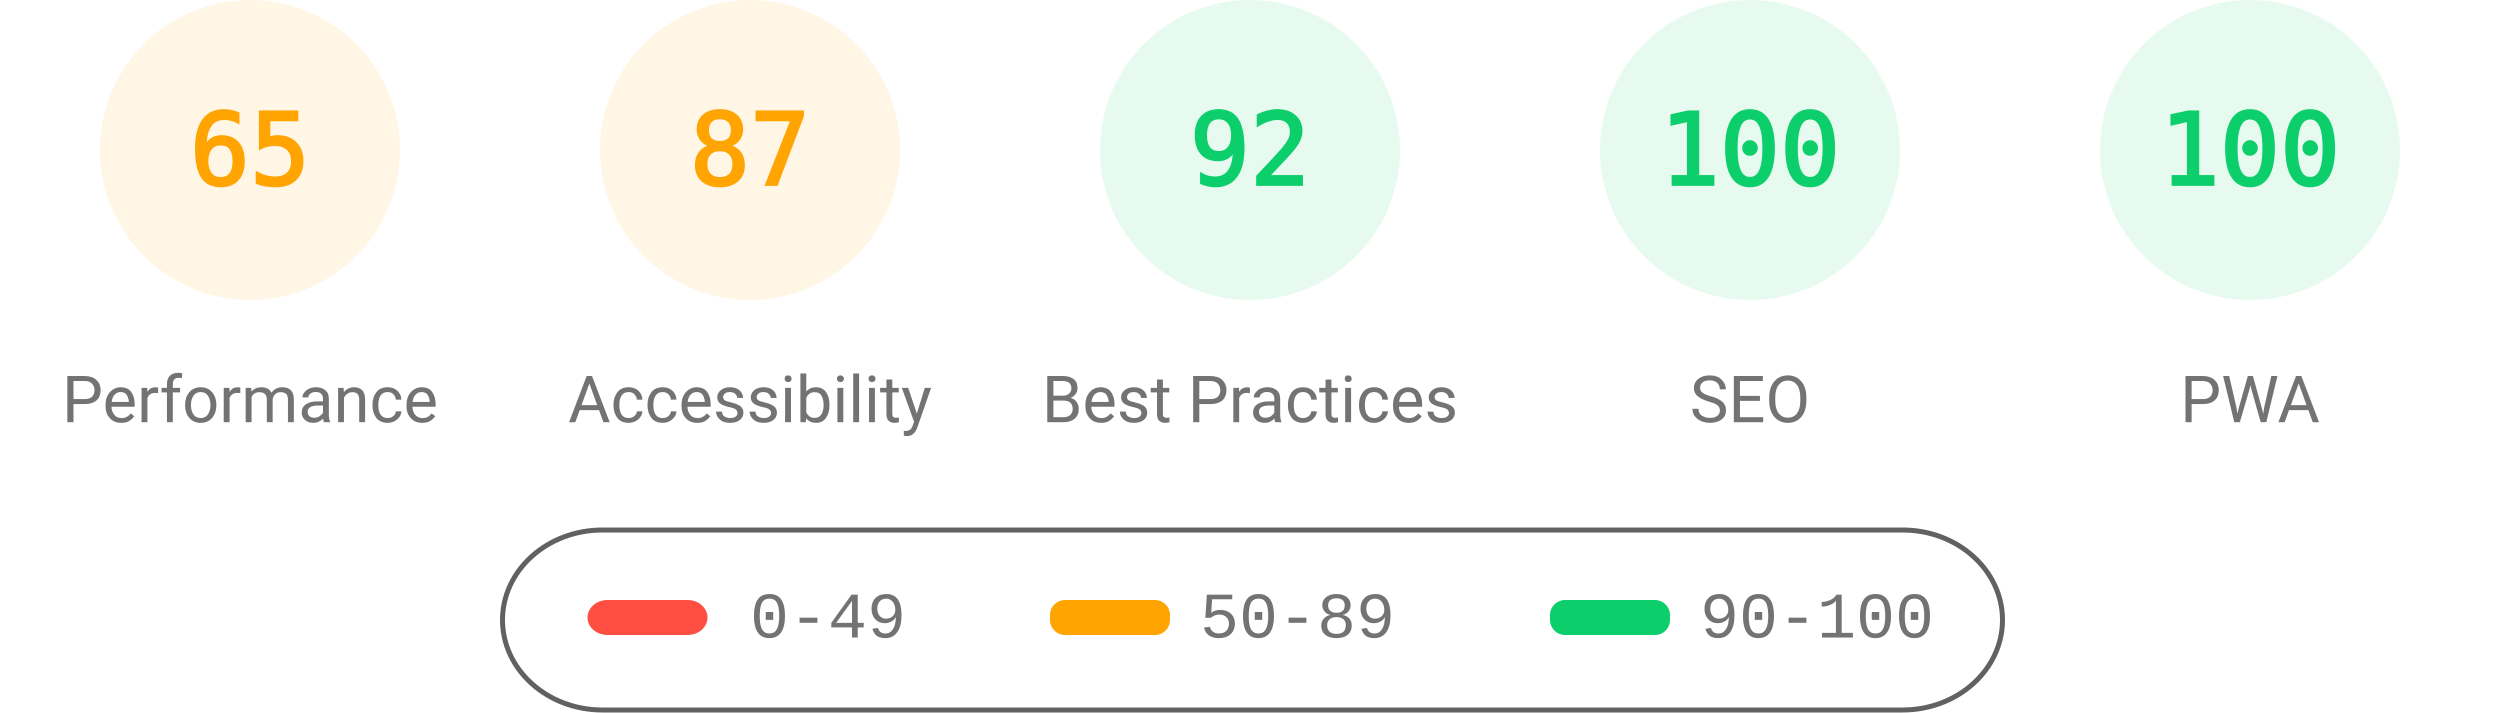
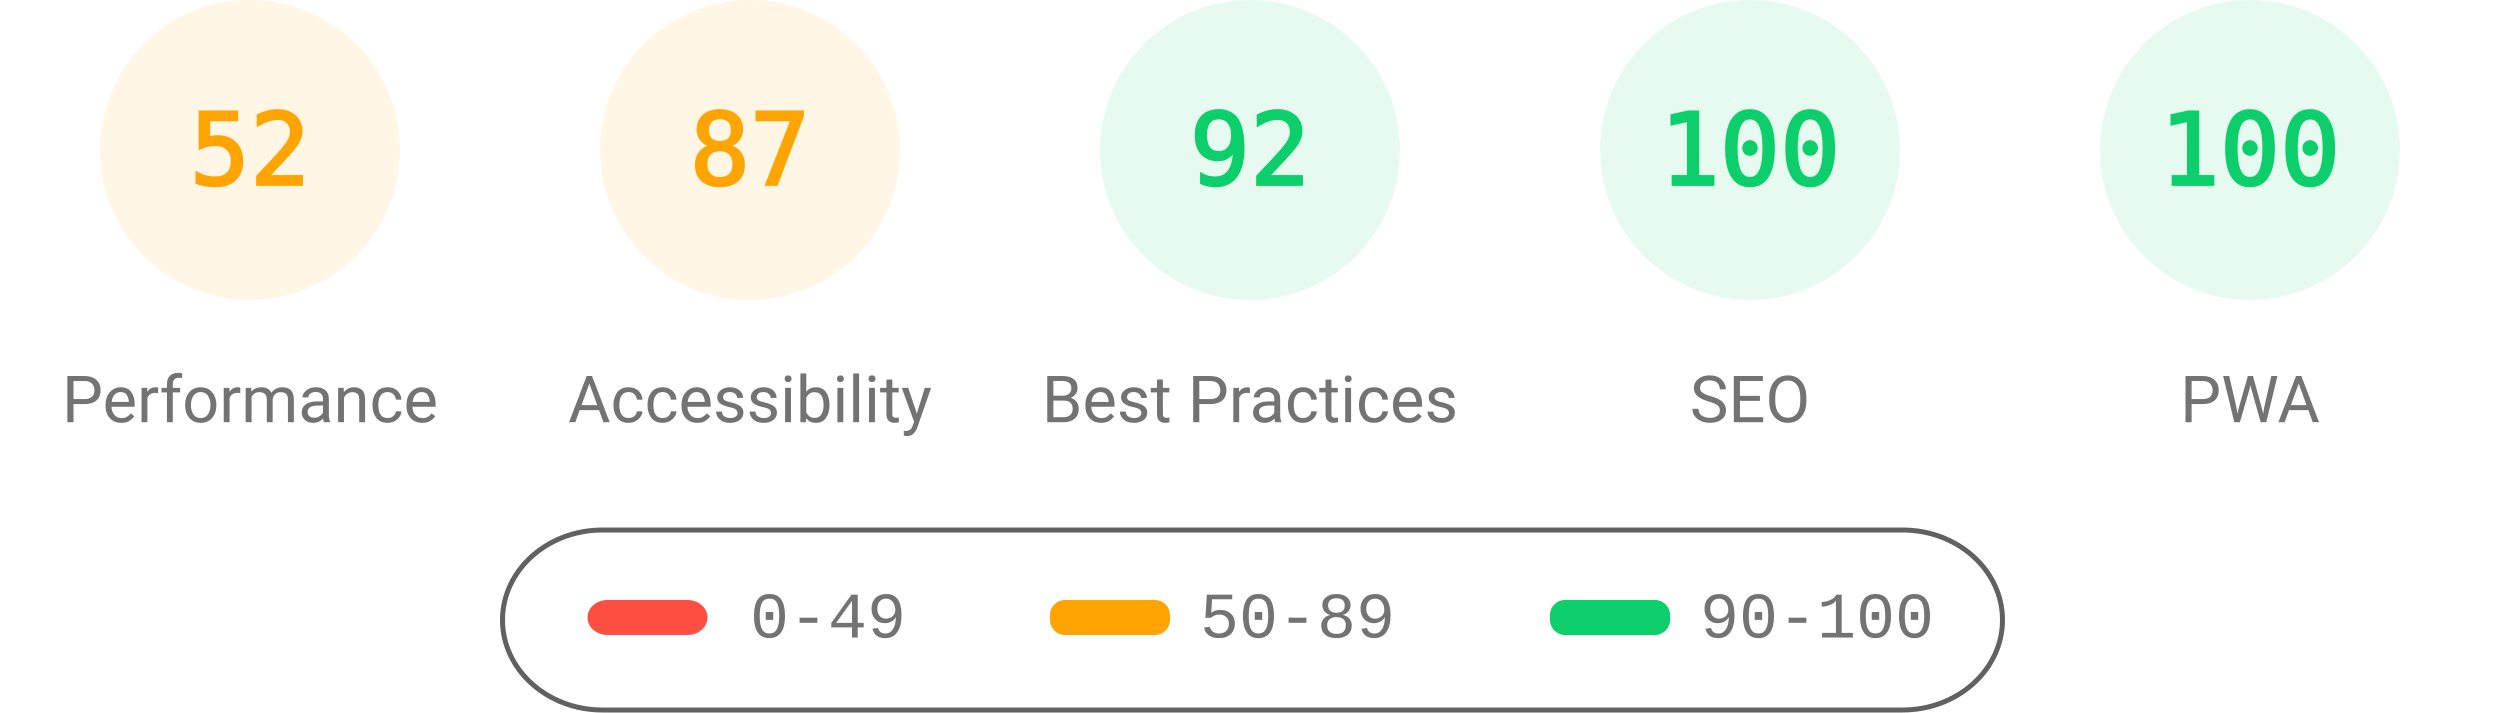
<svg xmlns="http://www.w3.org/2000/svg" fill="none" width="1000" height="285">
  <style>.gauge-base{opacity:.1}.gauge-arc{fill:none;animation-delay:250ms;stroke-linecap:round;transform:rotate(-90deg);transform-origin:100px 60px;animation:load-gauge 1s ease forwards}.guage-text{font-size:40px;font-family:monospace;text-align:center}.guage-red{color:#ff4e42;fill:#ff4e42;stroke:#ff4e42}.guage-orange{color:#ffa400;fill:#ffa400;stroke:#ffa400}.guage-green{color:#0cce6b;fill:#0cce6b;stroke:#0cce6b}.guage-undefined{color:#5c5c5c;fill:#5c5c5c;stroke:#5c5c5c}.guage-title{color:#737373;fill:#737373;stroke:none;font-size:26px;line-height:26px;font-family:Roboto,Halvetica,Arial,sans-serif}@keyframes load-gauge{from{stroke-dasharray:0 352.858}}</style>
  <svg class="guage-div guage-perf guage-orange" viewBox="0 0 200 200" width="200" height="200">
    <circle class="gauge-base" r="56" cx="100" cy="60" stroke-width="8" />
-     <circle class="gauge-arc guage-arc-1" r="56" cx="100" cy="60" stroke-width="8" style="stroke-dasharray:228.708,351.858" />
-     <text class="guage-text" x="100" y="60" alignment-baseline="central" dominant-baseline="central" text-anchor="middle">65</text>
+     <circle class="gauge-arc guage-arc-1" r="56" cx="100" cy="60" stroke-width="8" style="stroke-dasharray:182.966,351.858" />
+     <text class="guage-text" x="100" y="60" alignment-baseline="central" dominant-baseline="central" text-anchor="middle">52</text>
    <text class="guage-title" x="100" y="160" alignment-baseline="central" dominant-baseline="central" text-anchor="middle">Performance</text>
  </svg>
  <svg class="guage-div guage-acc guage-orange" viewBox="0 0 200 200" width="200" height="200" x="200">
    <circle class="gauge-base" r="56" cx="100" cy="60" stroke-width="8" />
    <circle class="gauge-arc guage-arc-2" r="56" cx="100" cy="60" stroke-width="8" style="stroke-dasharray:306.116,351.858" />
    <text class="guage-text" x="100" y="60" alignment-baseline="central" dominant-baseline="central" text-anchor="middle">87</text>
    <text class="guage-title" x="100" y="160" alignment-baseline="central" dominant-baseline="central" text-anchor="middle">Accessibility</text>
  </svg>
  <svg class="guage-div guage-best guage-green" viewBox="0 0 200 200" width="200" height="200" x="400">
    <circle class="gauge-base" r="56" cx="100" cy="60" stroke-width="8" />
    <circle class="gauge-arc guage-arc-3" r="56" cx="100" cy="60" stroke-width="8" style="stroke-dasharray:323.709,351.858" />
    <text class="guage-text" x="100" y="60" alignment-baseline="central" dominant-baseline="central" text-anchor="middle">92</text>
    <text class="guage-title" x="100" y="160" alignment-baseline="central" dominant-baseline="central" text-anchor="middle">Best Practices</text>
  </svg>
  <svg class="guage-div guage-seo guage-green" viewBox="0 0 200 200" width="200" height="200" x="600">
    <circle class="gauge-base" r="56" cx="100" cy="60" stroke-width="8" />
    <circle class="gauge-arc guage-arc-4" r="56" cx="100" cy="60" stroke-width="8" style="stroke-dasharray:351.858,351.858" />
    <text class="guage-text" x="100" y="60" alignment-baseline="central" dominant-baseline="central" text-anchor="middle">100</text>
    <text class="guage-title" x="100" y="160" alignment-baseline="central" dominant-baseline="central" text-anchor="middle">SEO</text>
  </svg>
  <svg class="guage-div guage-pwa guage-green" viewBox="0 0 200 200" width="200" height="200" x="800">
    <circle class="gauge-base" r="56" cx="100" cy="60" stroke-width="8" />
    <circle class="gauge-arc guage-arc-4" r="56" cx="100" cy="60" stroke-width="8" style="stroke-dasharray:351.858,351.858" />
    <text class="guage-text" x="100" y="60" alignment-baseline="central" dominant-baseline="central" text-anchor="middle">100</text>
    <text class="guage-title" x="100" y="160" alignment-baseline="central" dominant-baseline="central" text-anchor="middle">PWA</text>
  </svg>
  <svg width="604" height="76" x="200" y="210">
    <path fill="none" id="canvas_background" d="M-1-1h604v80H-1z" />
    <rect fill-opacity="0" stroke="#616161" stroke-width="2" rx="40" id="svg_2" height="72" width="600" y="2" x="1" fill="#000" />
    <rect stroke="#000" rx="8" id="svg_3" height="14" width="48" y="30" x="35" stroke-opacity="null" stroke-width="0" fill="#ff4e42" />
    <rect stroke="#000" rx="6" id="svg_4" height="14" width="48" y="30" x="220" stroke-opacity="null" stroke-width="0" fill="#ffa400" />
    <rect stroke="#000" rx="6" id="svg_5" height="14" width="48" y="30" x="420" stroke-opacity="null" stroke-width="0" fill="#0cce6b" />
    <text xml:space="preserve" text-anchor="start" font-family="'Courier New', Courier, monospace" font-size="26" id="svg_6" y="45" x="100" stroke-opacity="null" stroke-width="0" stroke="#000" fill="#737373">0-49</text>
    <text xml:space="preserve" text-anchor="start" font-family="'Courier New', Courier, monospace" font-size="26" id="svg_7" y="45" x="280" stroke-opacity="null" stroke-width="0" stroke="#000" fill="#737373">50-89</text>
    <text xml:space="preserve" text-anchor="start" font-family="'Courier New', Courier, monospace" font-size="26" id="svg_8" y="45" x="480" stroke-opacity="null" stroke-width="0" stroke="#000" fill="#737373">90-100</text>
  </svg>
</svg>
